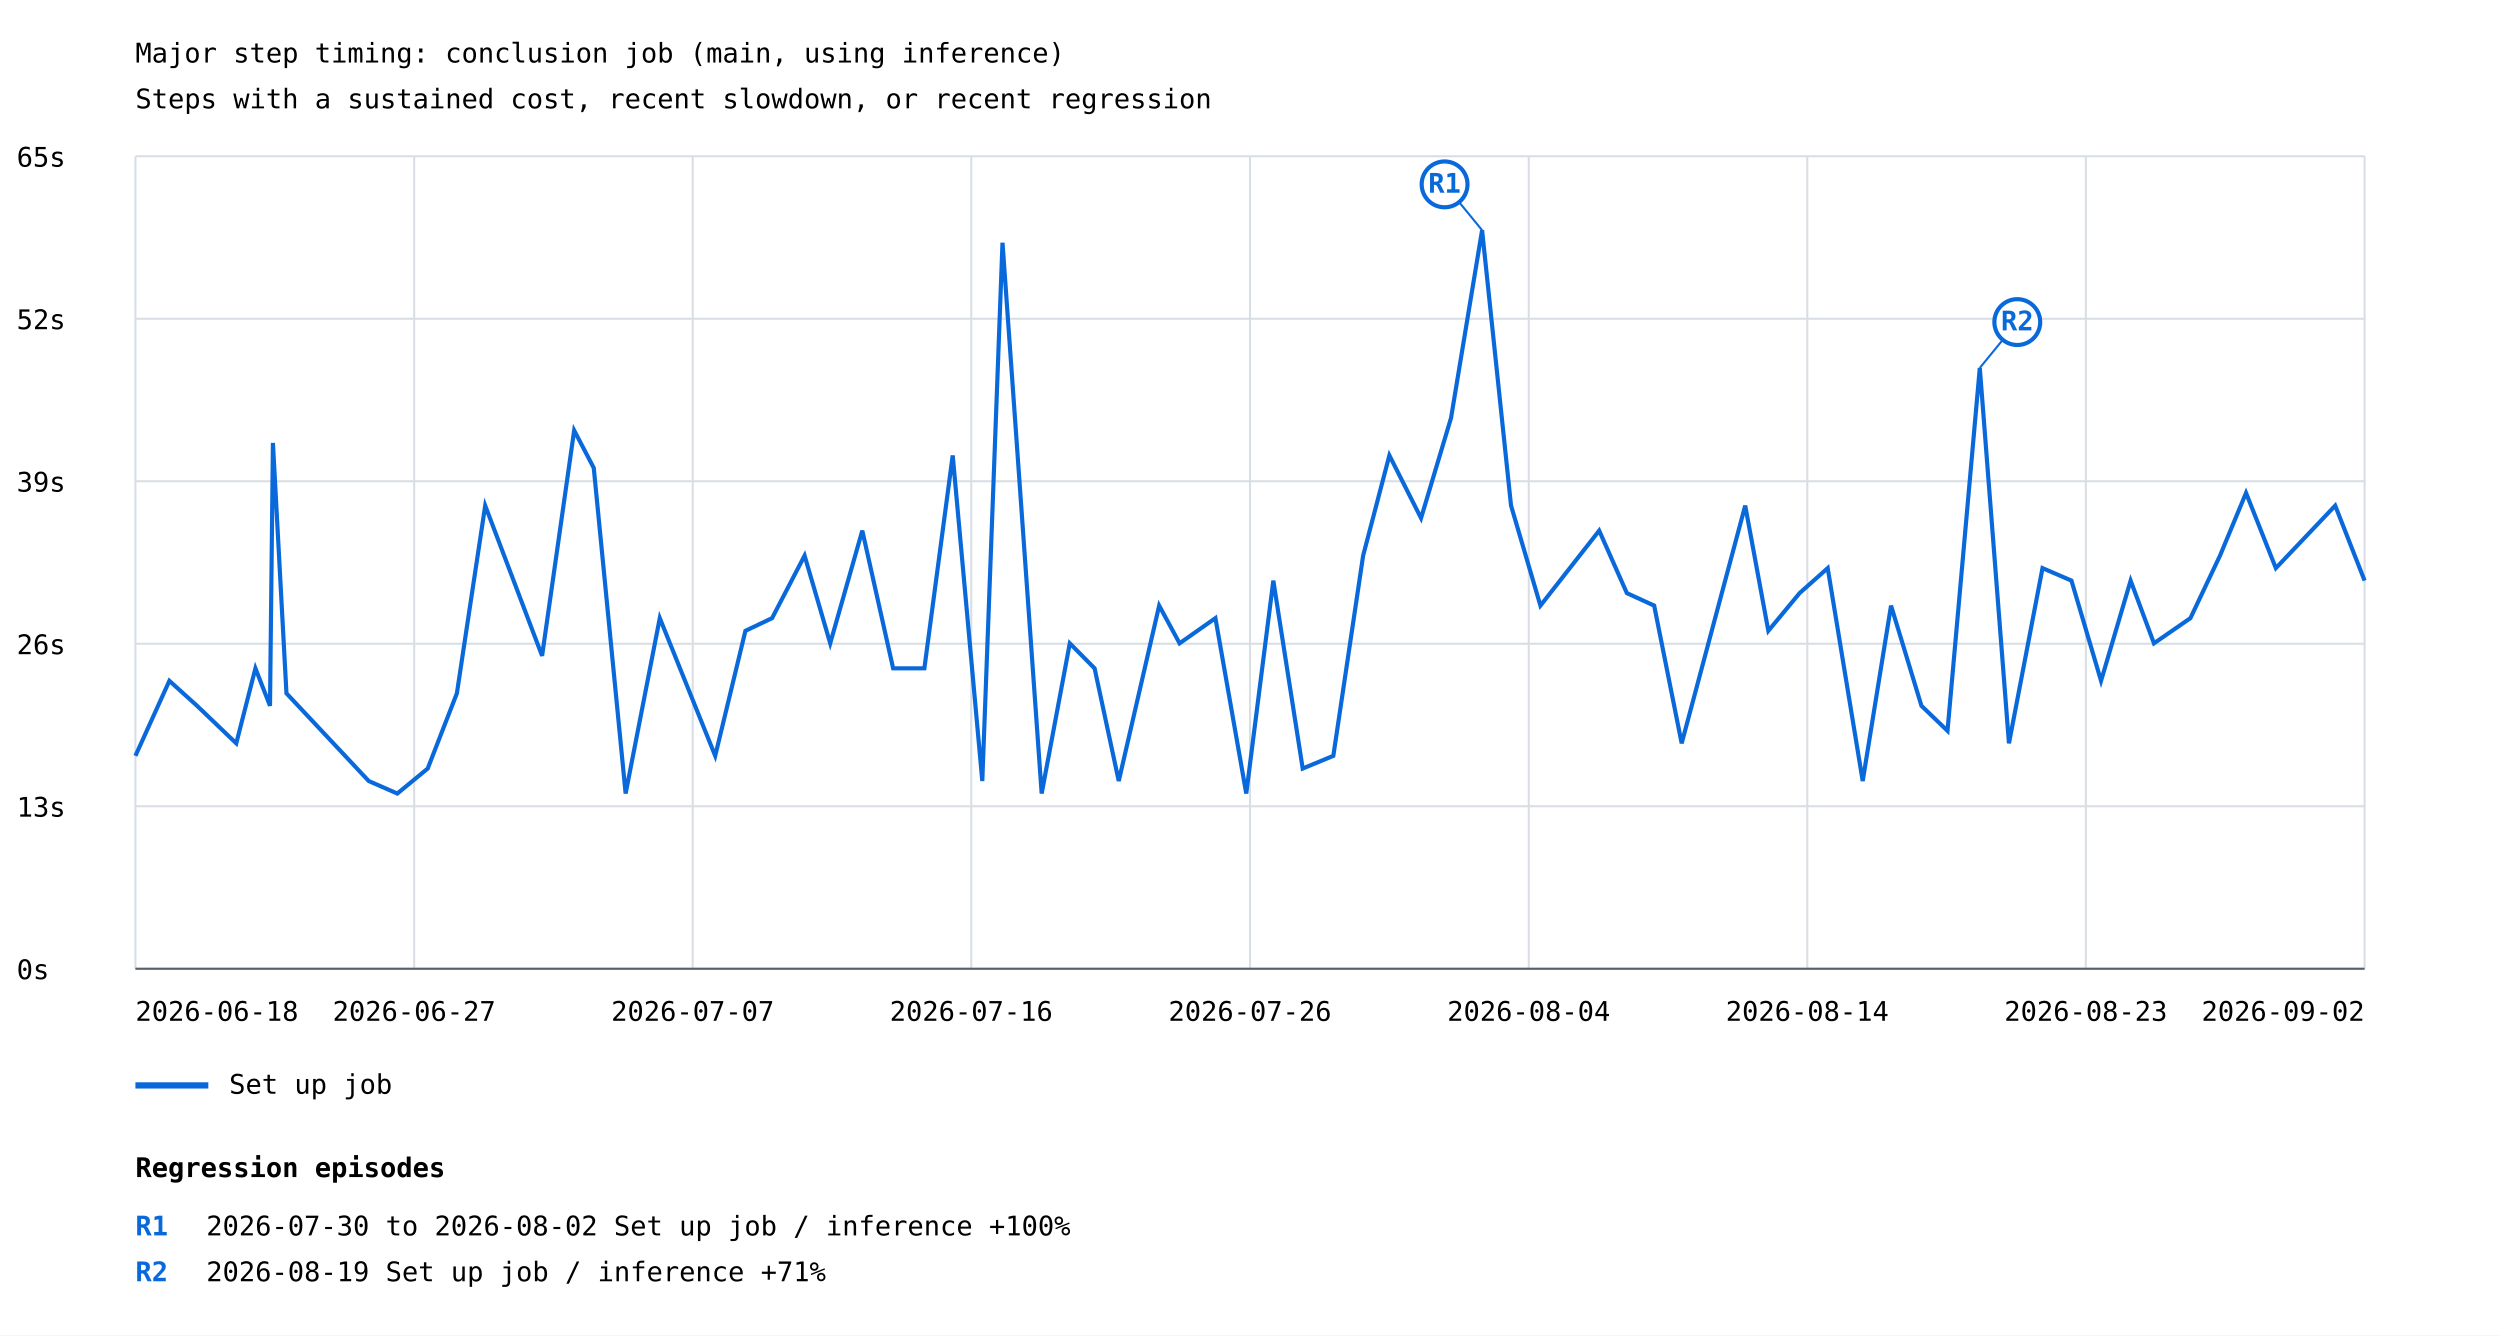
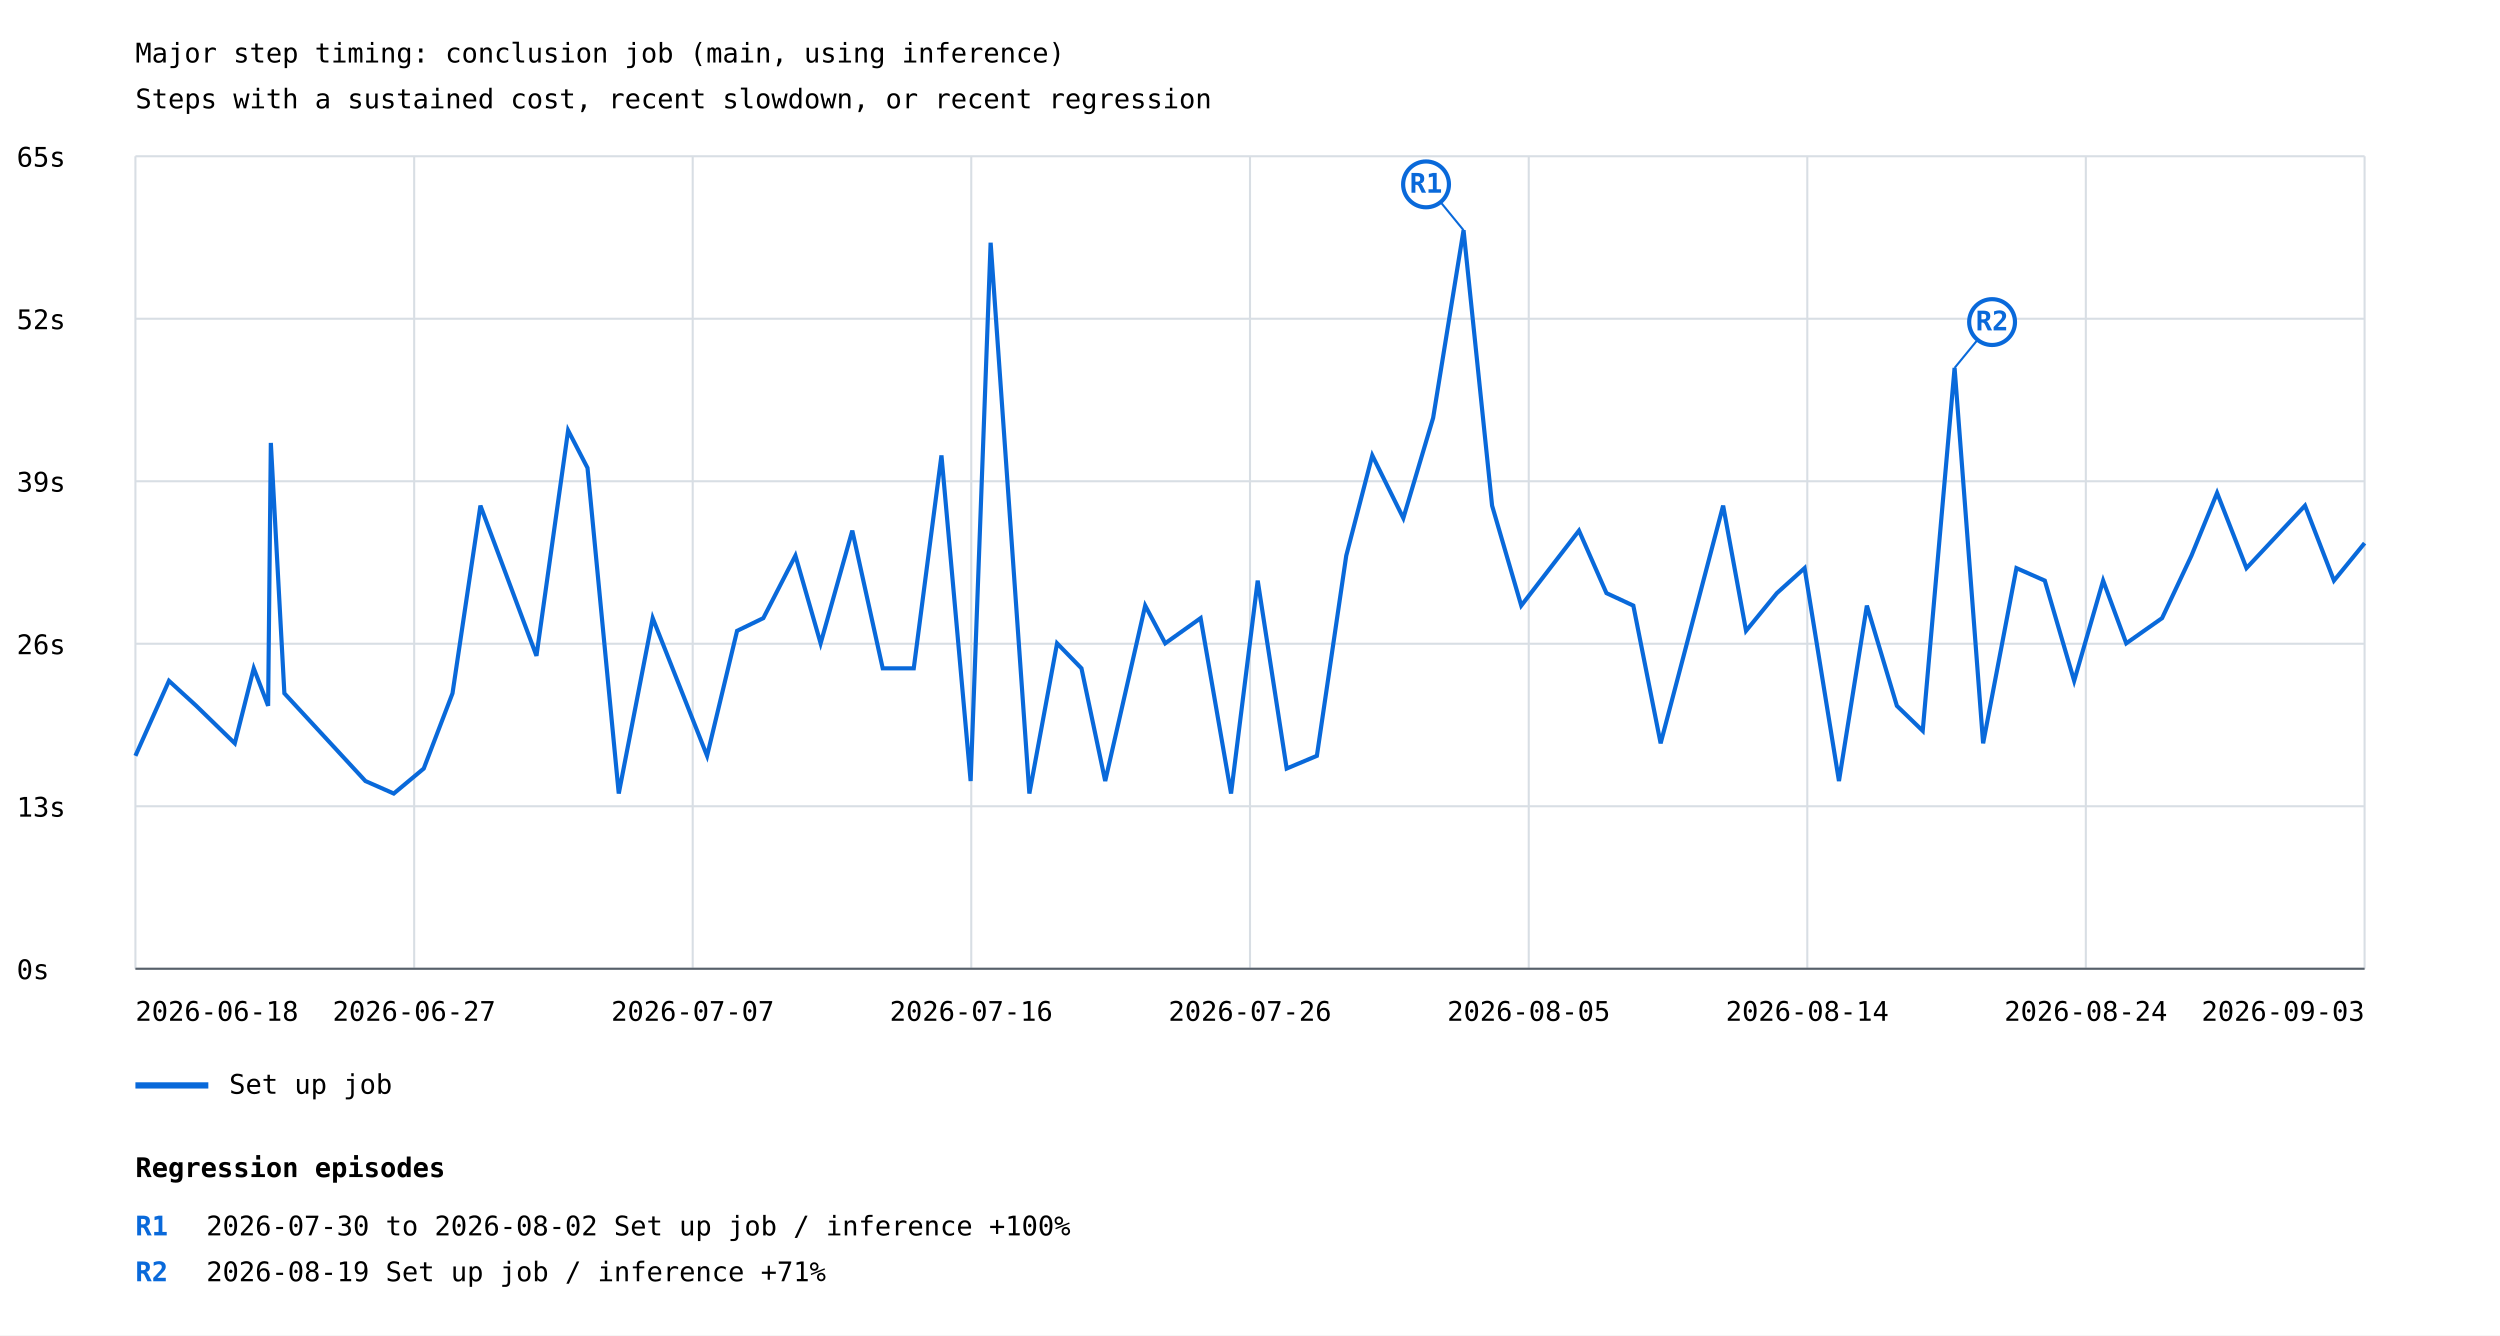
<svg xmlns="http://www.w3.org/2000/svg" width="1200" height="641" viewBox="0 0 1200 641">
  <rect width="100%" height="100%" fill="white" />
  <style>text{font-family:ui-monospace,monospace;font-size:13px}.axis{stroke:#57606a;stroke-width:1}.grid{stroke:#d8dee4;stroke-width:1}</style>
  <text x="65" y="30" font-size="20">Major step timing: conclusion job (main, using inference)</text>
  <text x="65" y="52">Steps with a sustained cost, recent slowdown, or recent regression</text>
  <line class="grid" x1="65" y1="465.0" x2="1135" y2="465.0" />
  <text x="8" y="470.0">0s</text>
  <line class="grid" x1="65" y1="387.0" x2="1135" y2="387.0" />
  <text x="8" y="392.0">13s</text>
  <line class="grid" x1="65" y1="309.0" x2="1135" y2="309.0" />
  <text x="8" y="314.0">26s</text>
  <line class="grid" x1="65" y1="231.0" x2="1135" y2="231.0" />
  <text x="8" y="236.0">39s</text>
  <line class="grid" x1="65" y1="153.0" x2="1135" y2="153.0" />
  <text x="8" y="158.0">52s</text>
  <line class="grid" x1="65" y1="75.0" x2="1135" y2="75.0" />
  <text x="8" y="80.0">65s</text>
  <line class="grid" x1="65.0" y1="75" x2="65.0" y2="465" />
  <line class="grid" x1="198.8" y1="75" x2="198.8" y2="465" />
  <line class="grid" x1="332.5" y1="75" x2="332.5" y2="465" />
  <line class="grid" x1="466.2" y1="75" x2="466.2" y2="465" />
  <line class="grid" x1="600.0" y1="75" x2="600.0" y2="465" />
  <line class="grid" x1="733.8" y1="75" x2="733.8" y2="465" />
  <line class="grid" x1="867.5" y1="75" x2="867.5" y2="465" />
  <line class="grid" x1="1001.2" y1="75" x2="1001.2" y2="465" />
  <line class="grid" x1="1135.0" y1="75" x2="1135.0" y2="465" />
-   <polyline points="65.0,362.8 81.3,326.8 94.6,338.8 113.4,356.8 122.6,320.8 129.6,338.8 131.0,212.6 137.5,332.8 177.0,374.9 190.7,380.9 205.3,368.9 219.3,332.8 232.9,242.7 260.2,314.8 275.6,206.6 285.0,224.6 300.3,380.9 316.7,296.7 343.3,362.8 357.8,302.8 370.6,296.7 386.2,266.7 398.5,308.8 413.9,254.7 428.7,320.8 443.7,320.8 457.3,218.6 471.5,374.9 481.2,116.5 500.0,380.9 513.5,308.8 525.4,320.8 537.0,374.9 556.4,290.7 566.2,308.8 583.4,296.7 598.2,380.9 611.2,278.7 625.3,368.9 640.0,362.8 654.3,266.7 666.9,218.6 682.1,248.7 696.5,200.6 711.4,110.5 725.3,242.7 739.4,290.7 767.6,254.7 780.9,284.7 794.0,290.7 807.2,356.8 837.7,242.7 848.8,302.8 863.8,284.7 877.3,272.7 894.1,374.9 907.7,290.7 922.3,338.8 934.8,350.8 950.3,176.6 964.3,356.8 980.4,272.7 994.3,278.7 1008.5,326.8 1022.7,278.7 1033.9,308.8 1051.4,296.7 1065.6,266.7 1078.1,236.6 1092.4,272.7 1120.9,242.7 1135.0,278.7" fill="none" stroke="#0969da" stroke-width="2" />
-   <line x1="711.4" y1="110.5" x2="693.4" y2="88.5" stroke="#0969da" stroke-width="1" />
-   <circle cx="693.4" cy="88.5" r="11" fill="white" stroke="#0969da" stroke-width="2" />
-   <text x="693.4" y="92.5" fill="#0969da" font-size="10" font-weight="bold" text-anchor="middle">R1</text>
-   <line x1="950.3" y1="176.6" x2="968.3" y2="154.6" stroke="#0969da" stroke-width="1" />
-   <circle cx="968.3" cy="154.6" r="11" fill="white" stroke="#0969da" stroke-width="2" />
-   <text x="968.3" y="158.6" fill="#0969da" font-size="10" font-weight="bold" text-anchor="middle">R2</text>
+   <polyline points="65.0,362.8 81.1,326.8 94.2,338.8 112.7,356.8 121.8,320.8 128.7,338.8 130.0,212.6 136.5,332.8 175.4,374.9 189.0,380.9 203.4,368.9 217.2,332.8 230.6,242.7 257.5,314.8 272.7,206.6 282.0,224.6 297.0,380.9 313.3,296.7 339.4,362.8 353.8,302.8 366.4,296.7 381.8,266.7 393.9,308.8 409.1,254.7 423.7,320.8 438.6,320.8 451.9,218.6 465.9,374.9 475.5,116.5 494.1,380.9 507.4,308.8 519.1,320.8 530.5,374.9 549.7,290.7 559.3,308.8 576.3,296.7 590.9,380.9 603.7,278.7 617.6,368.9 632.1,362.8 646.2,266.7 658.7,218.6 673.6,248.7 687.9,200.6 702.5,110.5 716.2,242.7 730.2,290.7 757.9,254.7 771.1,284.7 784.0,290.7 797.1,356.8 827.1,242.7 838.1,302.8 852.9,284.7 866.2,272.7 882.7,374.9 896.1,290.7 910.5,338.8 922.9,350.8 938.2,176.6 951.9,356.8 967.9,272.7 981.5,278.7 995.6,326.8 1009.5,278.7 1020.6,308.8 1037.8,296.7 1051.9,266.7 1064.2,236.6 1078.3,272.7 1106.4,242.7 1120.3,278.7 1135.0,260.7" fill="none" stroke="#0969da" stroke-width="2" />
+   <line x1="702.5" y1="110.5" x2="684.5" y2="88.5" stroke="#0969da" stroke-width="1" />
+   <circle cx="684.5" cy="88.5" r="11" fill="white" stroke="#0969da" stroke-width="2" />
+   <text x="684.5" y="92.5" fill="#0969da" font-size="10" font-weight="bold" text-anchor="middle">R1</text>
+   <line x1="938.2" y1="176.6" x2="956.2" y2="154.6" stroke="#0969da" stroke-width="1" />
+   <circle cx="956.2" cy="154.6" r="11" fill="white" stroke="#0969da" stroke-width="2" />
+   <text x="956.2" y="158.6" fill="#0969da" font-size="10" font-weight="bold" text-anchor="middle">R2</text>
  <line x1="65" y1="521" x2="100" y2="521" stroke="#0969da" stroke-width="3" />
  <text x="110" y="525">Set up job</text>
  <text x="65.0" y="490" text-anchor="start">2026-06-18</text>
  <text x="198.8" y="490" text-anchor="middle">2026-06-27</text>
  <text x="332.5" y="490" text-anchor="middle">2026-07-07</text>
  <text x="466.2" y="490" text-anchor="middle">2026-07-16</text>
  <text x="600.0" y="490" text-anchor="middle">2026-07-26</text>
-   <text x="733.8" y="490" text-anchor="middle">2026-08-04</text>
+   <text x="733.8" y="490" text-anchor="middle">2026-08-05</text>
  <text x="867.5" y="490" text-anchor="middle">2026-08-14</text>
-   <text x="1001.2" y="490" text-anchor="middle">2026-08-23</text>
-   <text x="1135.0" y="490" text-anchor="end">2026-09-02</text>
+   <text x="1001.2" y="490" text-anchor="middle">2026-08-24</text>
+   <text x="1135.0" y="490" text-anchor="end">2026-09-03</text>
  <line class="axis" x1="65" y1="465" x2="1135" y2="465" />
  <text x="65" y="565" font-size="16" font-weight="bold">Regression episodes</text>
  <text x="65" y="593" fill="#0969da" font-weight="bold">R1</text>
  <text x="99" y="593">2026-07-30 to 2026-08-02  Set up job / inference  +100%</text>
  <text x="65" y="615" fill="#0969da" font-weight="bold">R2</text>
  <text x="99" y="615">2026-08-19  Set up job / inference  +71%</text>
</svg>
